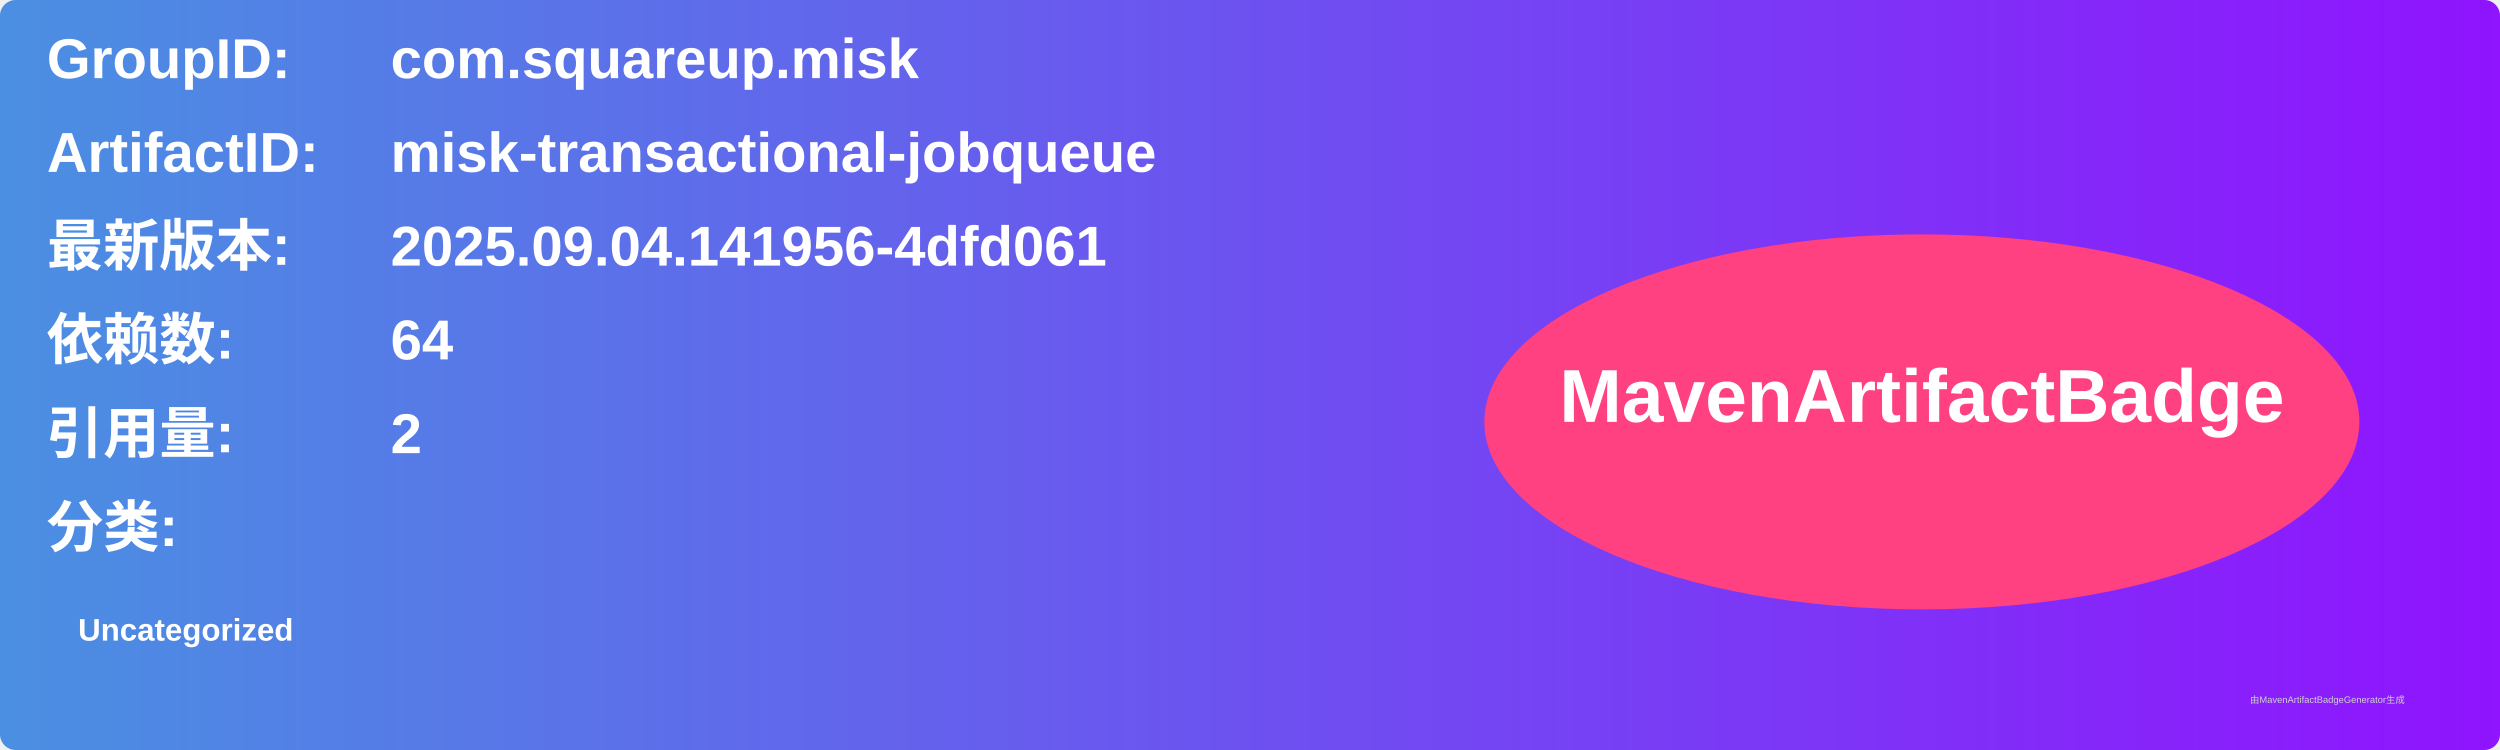
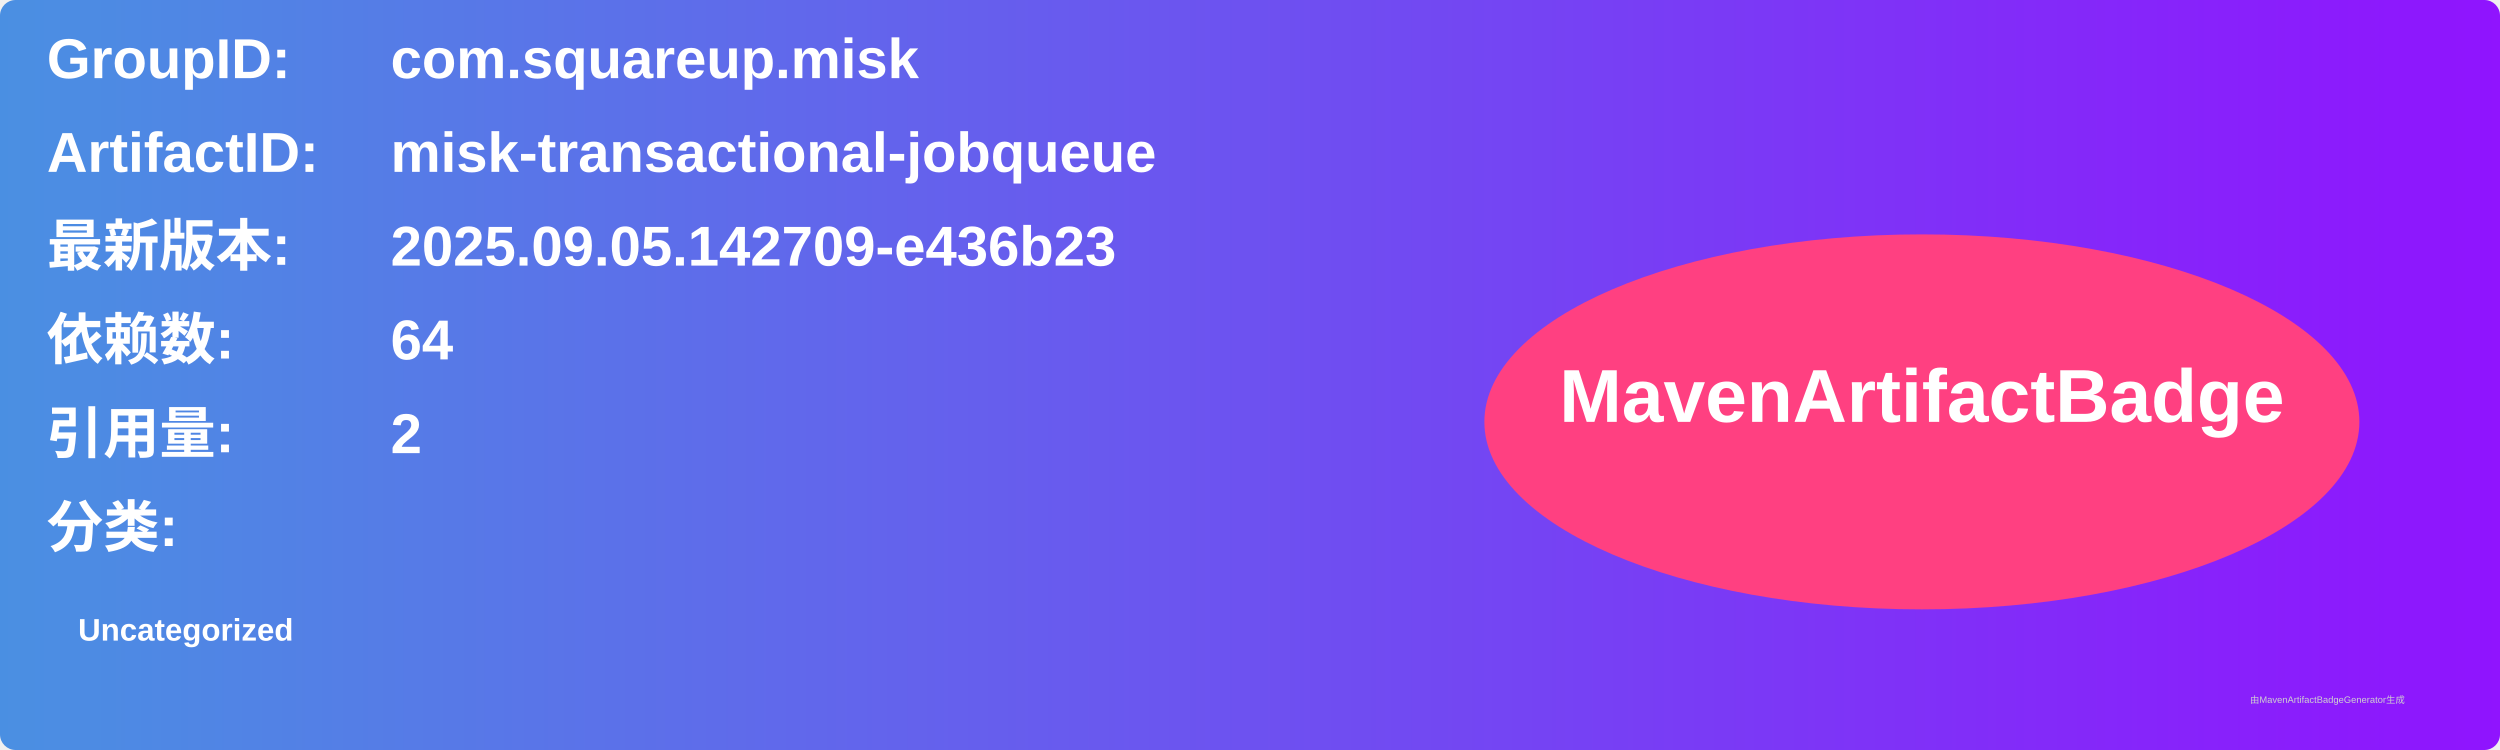
<svg xmlns="http://www.w3.org/2000/svg" width="800" height="240" viewBox="0 0 800 240">
  <linearGradient id="grad" x1="0%" y1="0%" x2="100%" y2="0%">
    <stop offset="0%" stop-color="#4a90e2" />
    <stop offset="100%" stop-color="#9013fe" />
  </linearGradient>
  <rect width="100%" height="100%" rx="5" ry="5" fill="url(#grad)" />
  <g transform="translate(15, 15)">
    <text x="0" y="10" font-family="Arial" font-size="18" fill="white" font-weight="bold" width="260">GroupID:</text>
    <text x="110" y="10" font-family="Arial" font-size="18" fill="white" font-weight="bold" width="460">com.squareup.misk</text>
    <text x="0" y="40" font-family="Arial" font-size="18" fill="white" font-weight="bold" width="260">ArtifactID:</text>
    <text x="110" y="40" font-family="Arial" font-size="18" fill="white" font-weight="bold" width="460">misk-transactional-jobqueue</text>
    <text x="0" y="70" font-family="Arial" font-size="18" fill="white" font-weight="bold">最新版本:</text>
    <text x="110" y="70" font-family="Arial" font-size="18" fill="white" font-weight="bold">
-       <tspan font-weight="bold">2025.09.04.141956-4dfd061</tspan>
+       <tspan font-weight="bold">2025.09.05.142709-e436b23</tspan>
    </text>
    <text x="0" y="100" font-family="Arial" font-size="18" fill="white" font-weight="bold">依赖数: </text>
    <text x="110" y="100" font-family="Arial" font-size="18" fill="white">
      <tspan font-weight="bold">64</tspan>
    </text>
    <text x="0" y="130" font-family="Arial" font-size="18" fill="white" font-weight="bold">引用量: </text>
    <text x="110" y="130" font-family="Arial" font-size="18" fill="white">
      <tspan font-weight="bold">2</tspan>
    </text>
    <text x="0" y="160" font-family="Arial" font-size="18" fill="white" font-weight="bold">分类:</text>
    <text x="10" y="190" font-family="Arial" font-size="10" fill="white">
      <tspan font-weight="bold">Uncategorized</tspan>
    </text>
    <ellipse cx="600" cy="120" rx="140" ry="60" fill="#ff4081" />
    <text x="600" y="120" text-anchor="middle" font-family="Arial" font-size="24" fill="white" font-weight="bold">MavenArtifactBadge</text>
  </g>
  <text x="720" y="225" font-family="Arial" font-size="3" fill="#d0d0d0">由MavenArtifactBadgeGenerator生成</text>
</svg>
